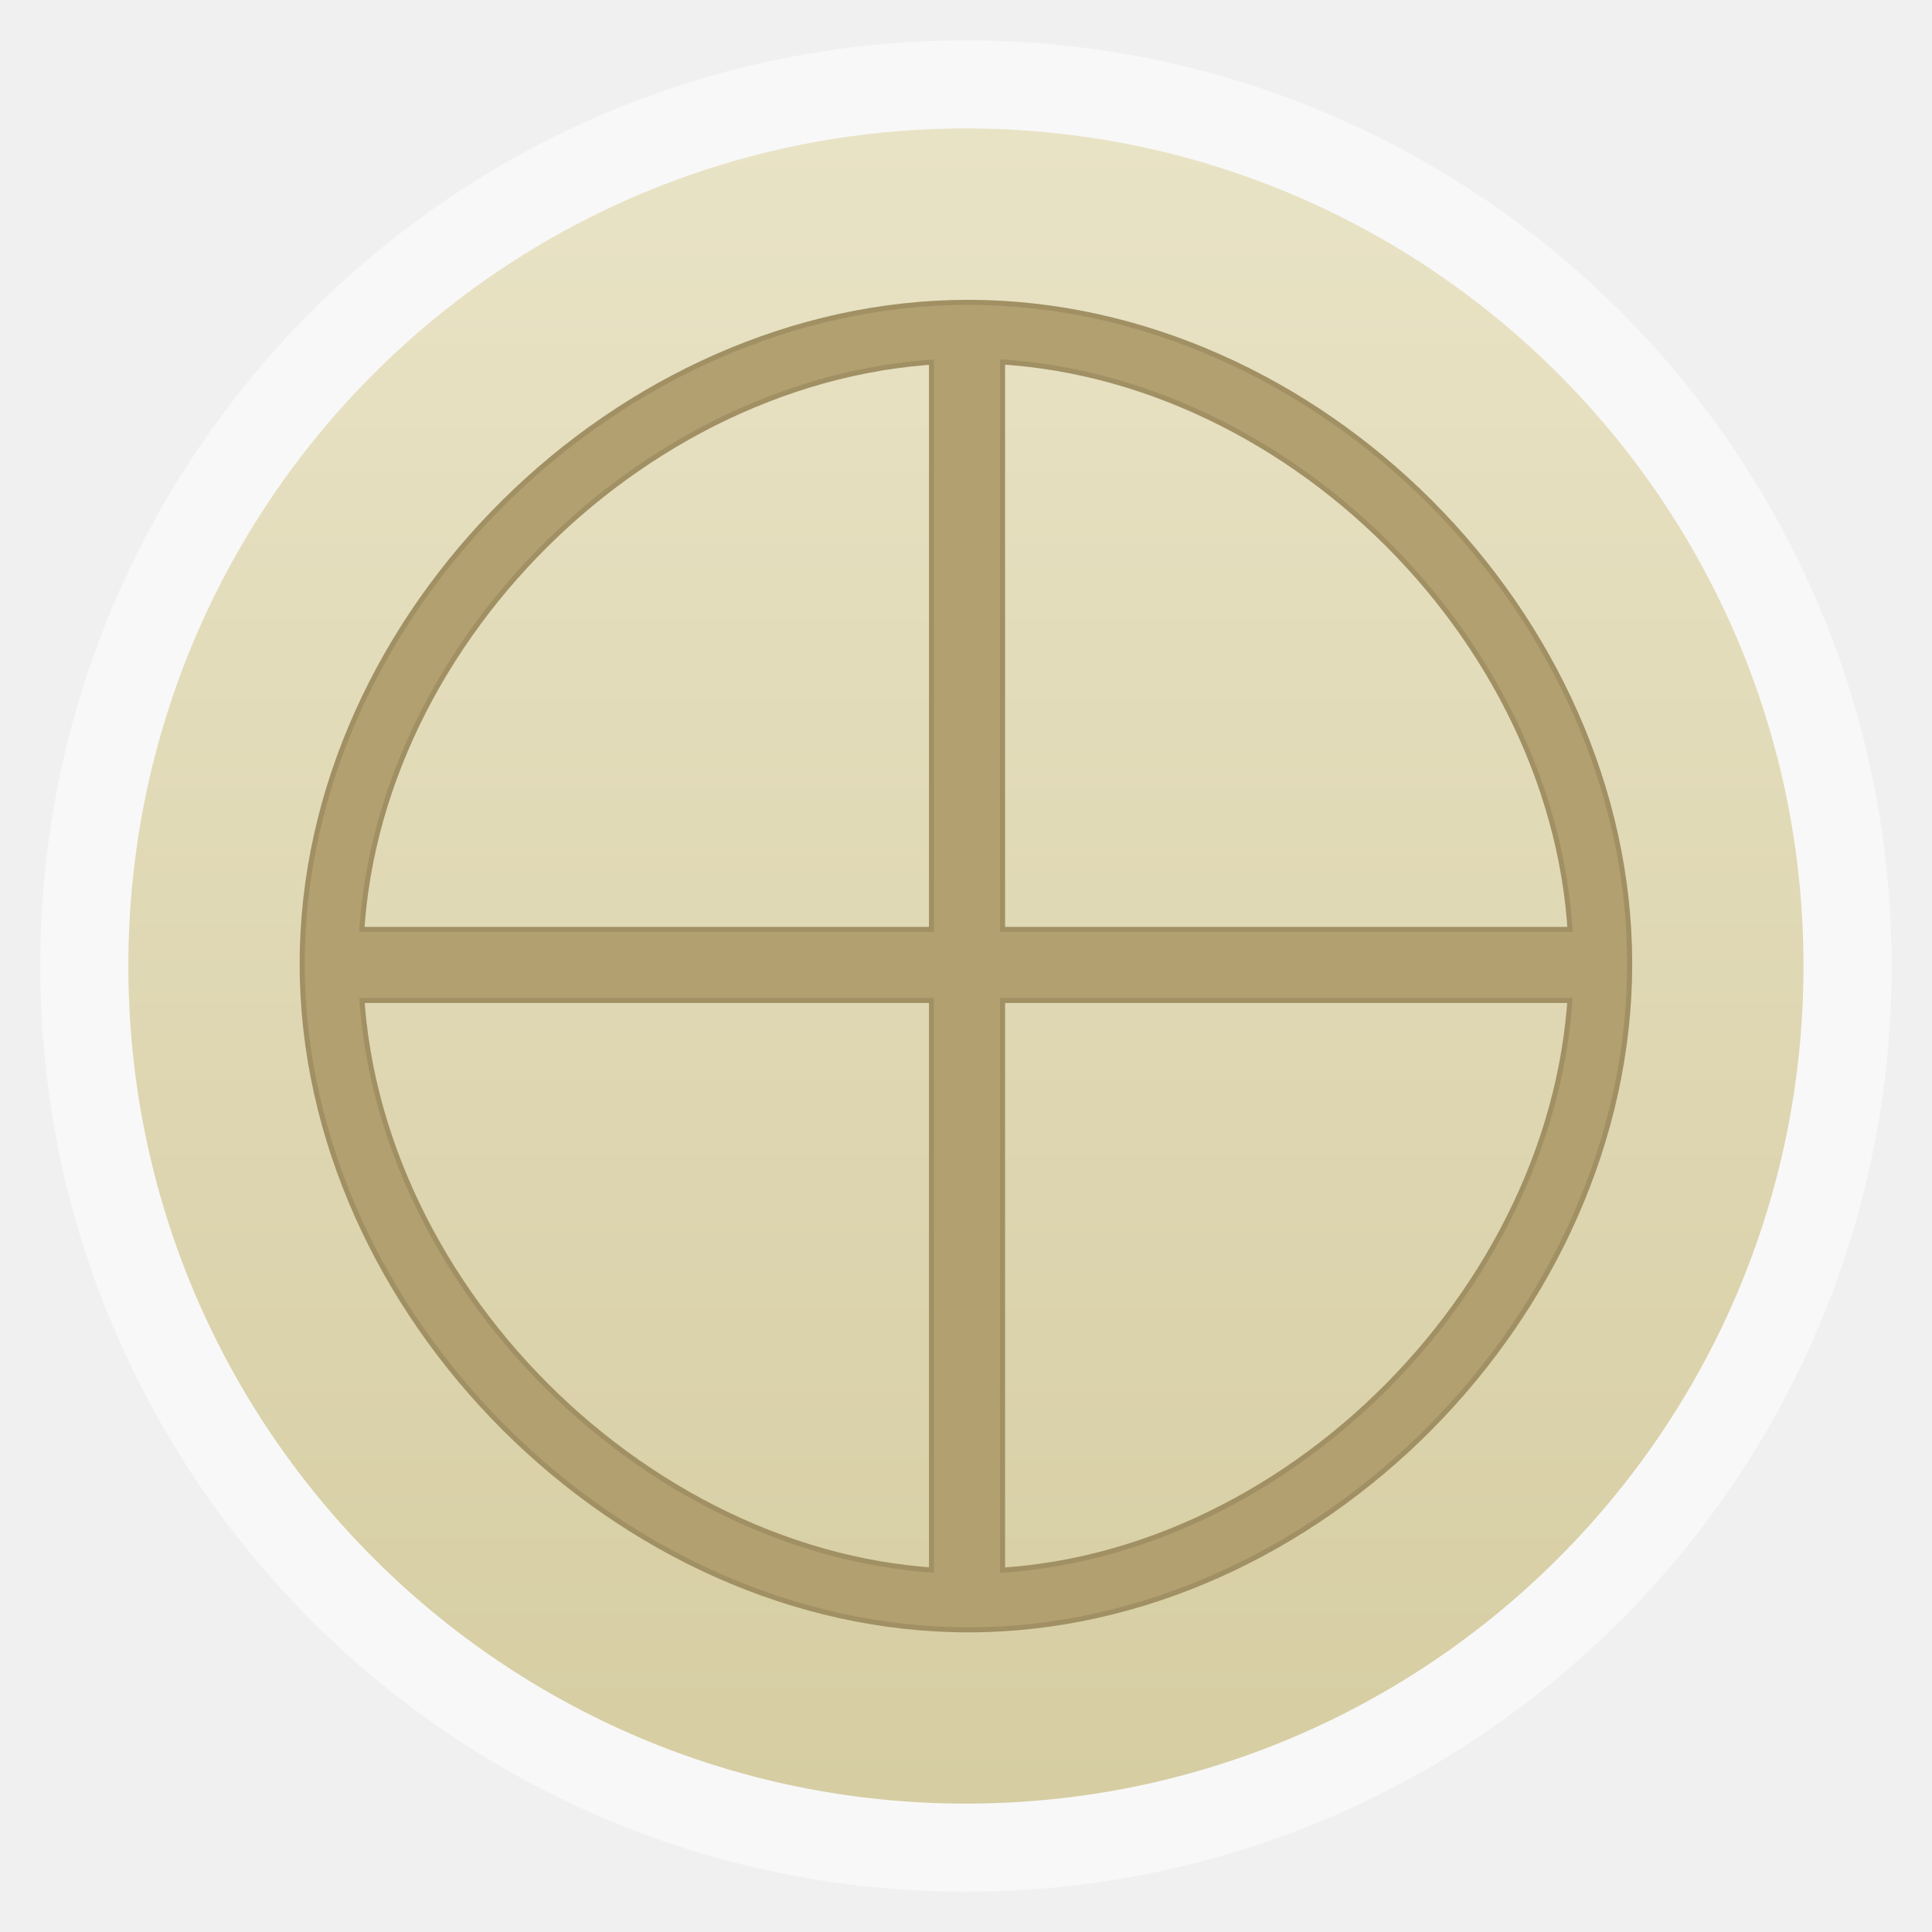
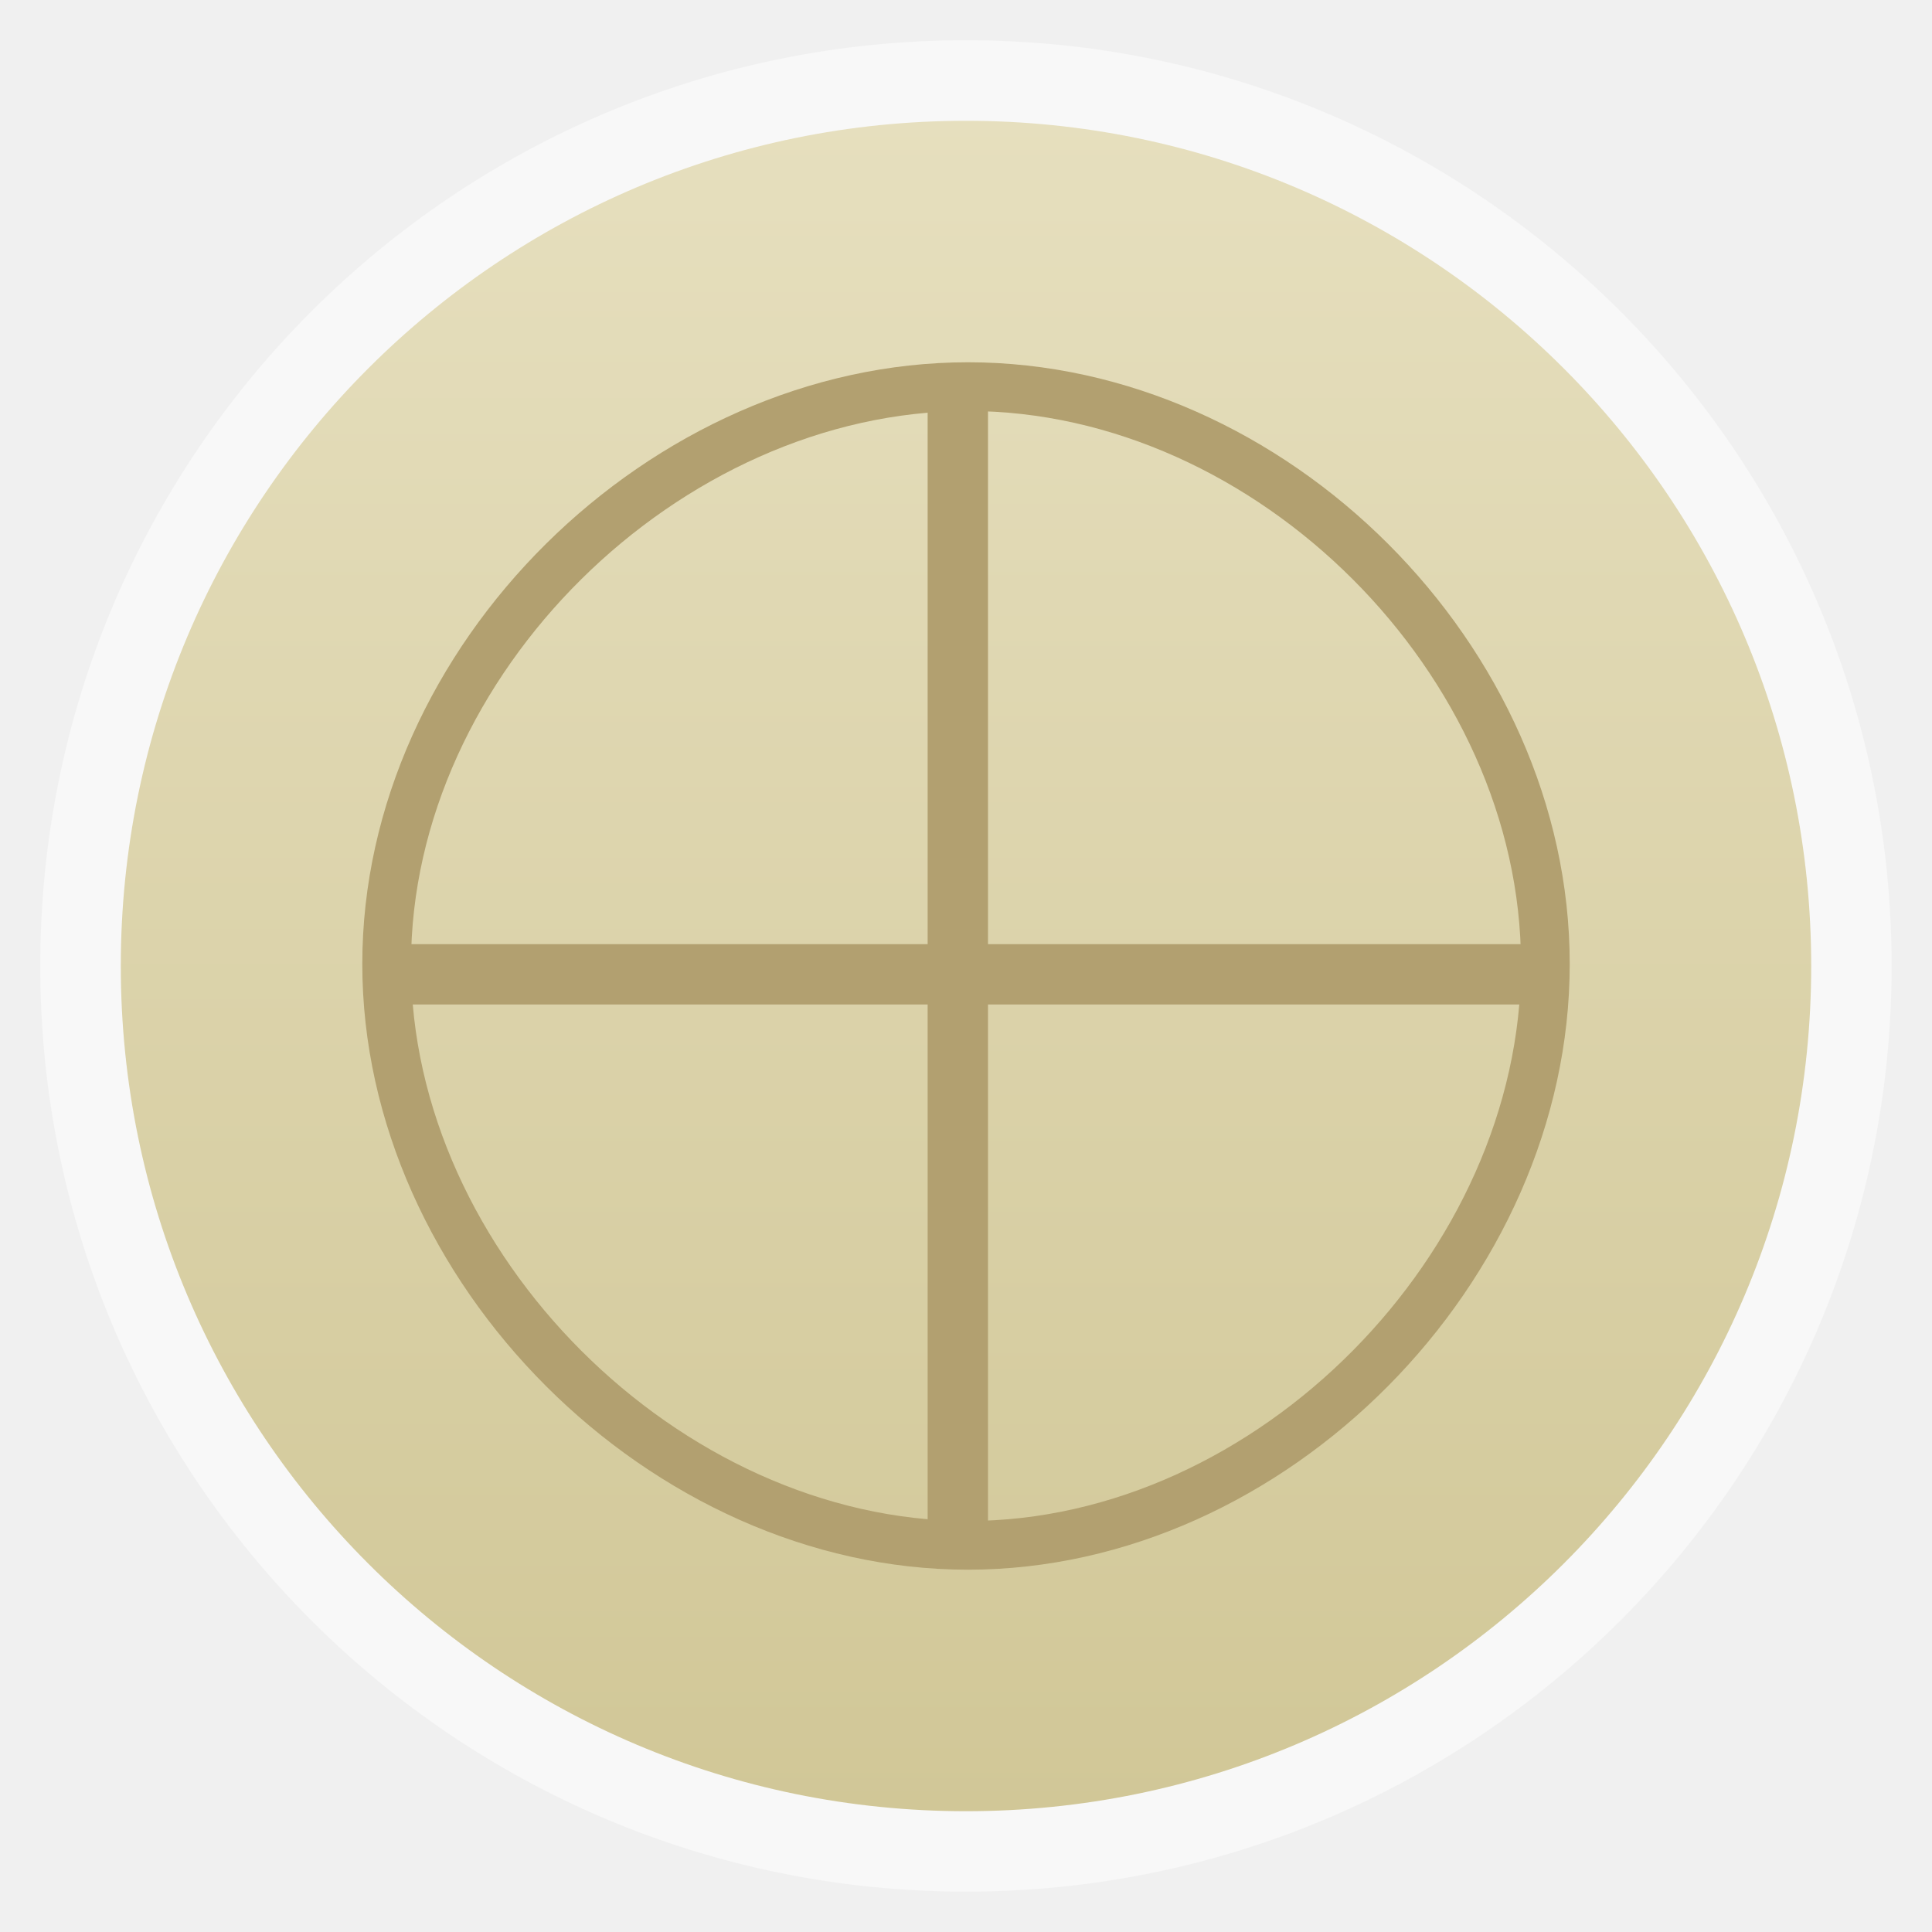
<svg xmlns="http://www.w3.org/2000/svg" xmlns:xlink="http://www.w3.org/1999/xlink" width="48" viewBox="0 0 13.547 13.547" height="48">
  <defs>
    <linearGradient id="linearGradient4460">
-       <stop offset="0" style="stop-color:#d6cda2" />
-       <stop offset="1" style="stop-color:#e9e3c6" />
+       <stop offset="0" style="stop-color:#d1c797" />
+       <stop offset="1" style="stop-color:#e6dfbe" />
    </linearGradient>
-     <linearGradient gradientTransform="matrix(1.09524 0 0 1.09524 -133.0018 -9.56867)" xlink:href="#linearGradient4460" id="linearGradient4500" y1="279.096" y2="268.33" gradientUnits="userSpaceOnUse" x2="0" />
+     <linearGradient gradientTransform="matrix(1.10525 0 0 1.10525 -134.2787 -295.7618)" xlink:href="#linearGradient4460" id="linearGradient3026" y1="279.096" y2="268.33" gradientUnits="userSpaceOnUse" x2="0" />
  </defs>
-   <g style="fill-rule:evenodd" transform="translate(0 -283.4533)">
-     <rect width="12.982" x=".282" y="283.736" rx="6.491" height="12.982" style="opacity:.5;fill:#fff" />
-     <rect width="11.746" x=".9" y="284.354" rx="5.873" height="11.746" style="fill:url(#linearGradient4500)" />
+   <g style="fill-rule:evenodd">
+     <rect width="12.982" x=".282" y=".282" rx="6.491" height="12.982" style="opacity:.5;fill:#fff" />
+     <rect width="11.853" x=".847" y=".847" rx="5.926" height="11.853" style="fill:url(#linearGradient3026)" />
  </g>
-   <g style="stroke:#a19063;fill:none">
-     <g style="stroke-width:.071" transform="matrix(.99911 0 0 .99911 .0136 -283.2021)">
-       <path style="line-height:normal;color:#000" d="m 6.781,285.594 c -2.443,0 -4.657,2.182 -4.656,4.625 -8.971e-4,2.443 2.213,4.656 4.656,4.656 2.443,0 4.626,-2.213 4.625,-4.656 8.97e-4,-2.443 -2.182,-4.625 -4.625,-4.625 z m 0,0.375 c 2.218,0 4.251,2.032 4.25,4.25 8.14e-4,2.218 -2.032,4.281 -4.25,4.281 -2.218,0 -4.282,-2.063 -4.281,-4.281 -8.144e-4,-2.218 2.063,-4.25 4.281,-4.25 z" />
-     </g>
-     <g style="stroke-width:1.524" transform="matrix(.04631 0 0 .04631 .85309 10.47083)">
-       <rect width="10" x="123" y="-178.526" rx="2.939" height="194" />
-       <rect width="10" x="-85" y="-223.949" rx="2.939" height="194" transform="rotate(90)" />
-     </g>
-   </g>
-   <g transform="matrix(.99911 0 0 .99911 .0136 -283.2021)">
-     <path style="fill:#b2a070;line-height:normal;color:#000" d="m 6.781,285.594 c -2.443,0 -4.657,2.182 -4.656,4.625 -8.971e-4,2.443 2.213,4.656 4.656,4.656 2.443,0 4.626,-2.213 4.625,-4.656 8.97e-4,-2.443 -2.182,-4.625 -4.625,-4.625 z m 0,0.375 c 2.218,0 4.251,2.032 4.25,4.25 8.14e-4,2.218 -2.032,4.281 -4.25,4.281 -2.218,0 -4.282,-2.063 -4.281,-4.281 -8.144e-4,-2.218 2.063,-4.25 4.281,-4.25 z" />
-   </g>
-   <g style="fill:#b2a070" transform="matrix(.04631 0 0 .04631 .85309 10.47083)">
-     <rect width="10" x="123" y="-178.526" rx="2.939" height="194" />
-     <rect width="10" x="-85" y="-223.949" rx="2.939" height="194" transform="rotate(90)" />
+   <g style="fill:#b2a070" transform="matrix(1.00765 0 0 1.00765 -.10966 .00602)">
+     <path style="line-height:normal;color:#000" d="m 6.845,2.515 c -2.212,0 -4.216,1.975 -4.215,4.187 -8.123e-4,2.212 2.004,4.215 4.215,4.215 2.212,0 4.188,-2.004 4.187,-4.215 C 11.033,4.49 9.057,2.515 6.845,2.515 z m 0,0.339 c 2.008,0 3.848,1.84 3.848,3.848 7.37e-4,2.008 -1.84,3.876 -3.848,3.876 -2.008,0 -3.877,-1.868 -3.876,-3.876 C 2.968,4.694 4.837,2.854 6.845,2.854 z" />
+     <rect width=".42" x="6.564" y="2.703" rx=".123" height="8.141" />
+     <rect width=".42" x="6.564" y="-10.844" rx=".123" height="8.141" transform="rotate(90)" />
  </g>
</svg>
